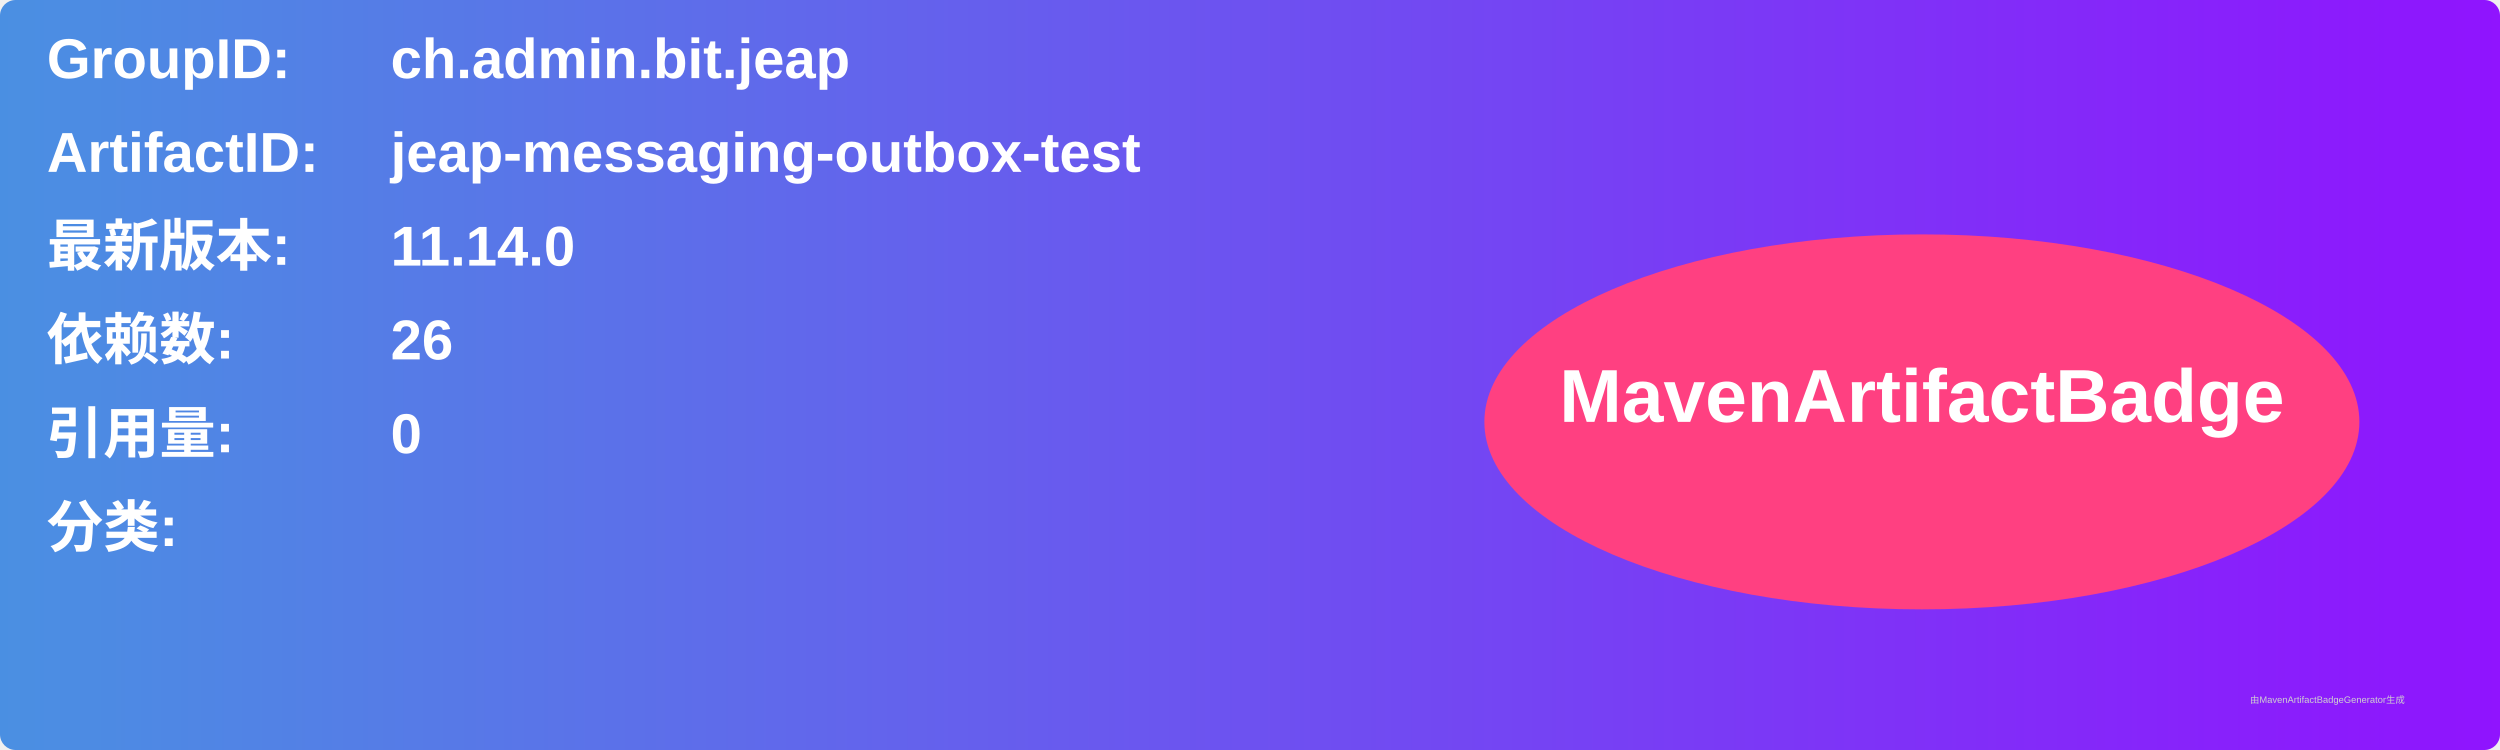
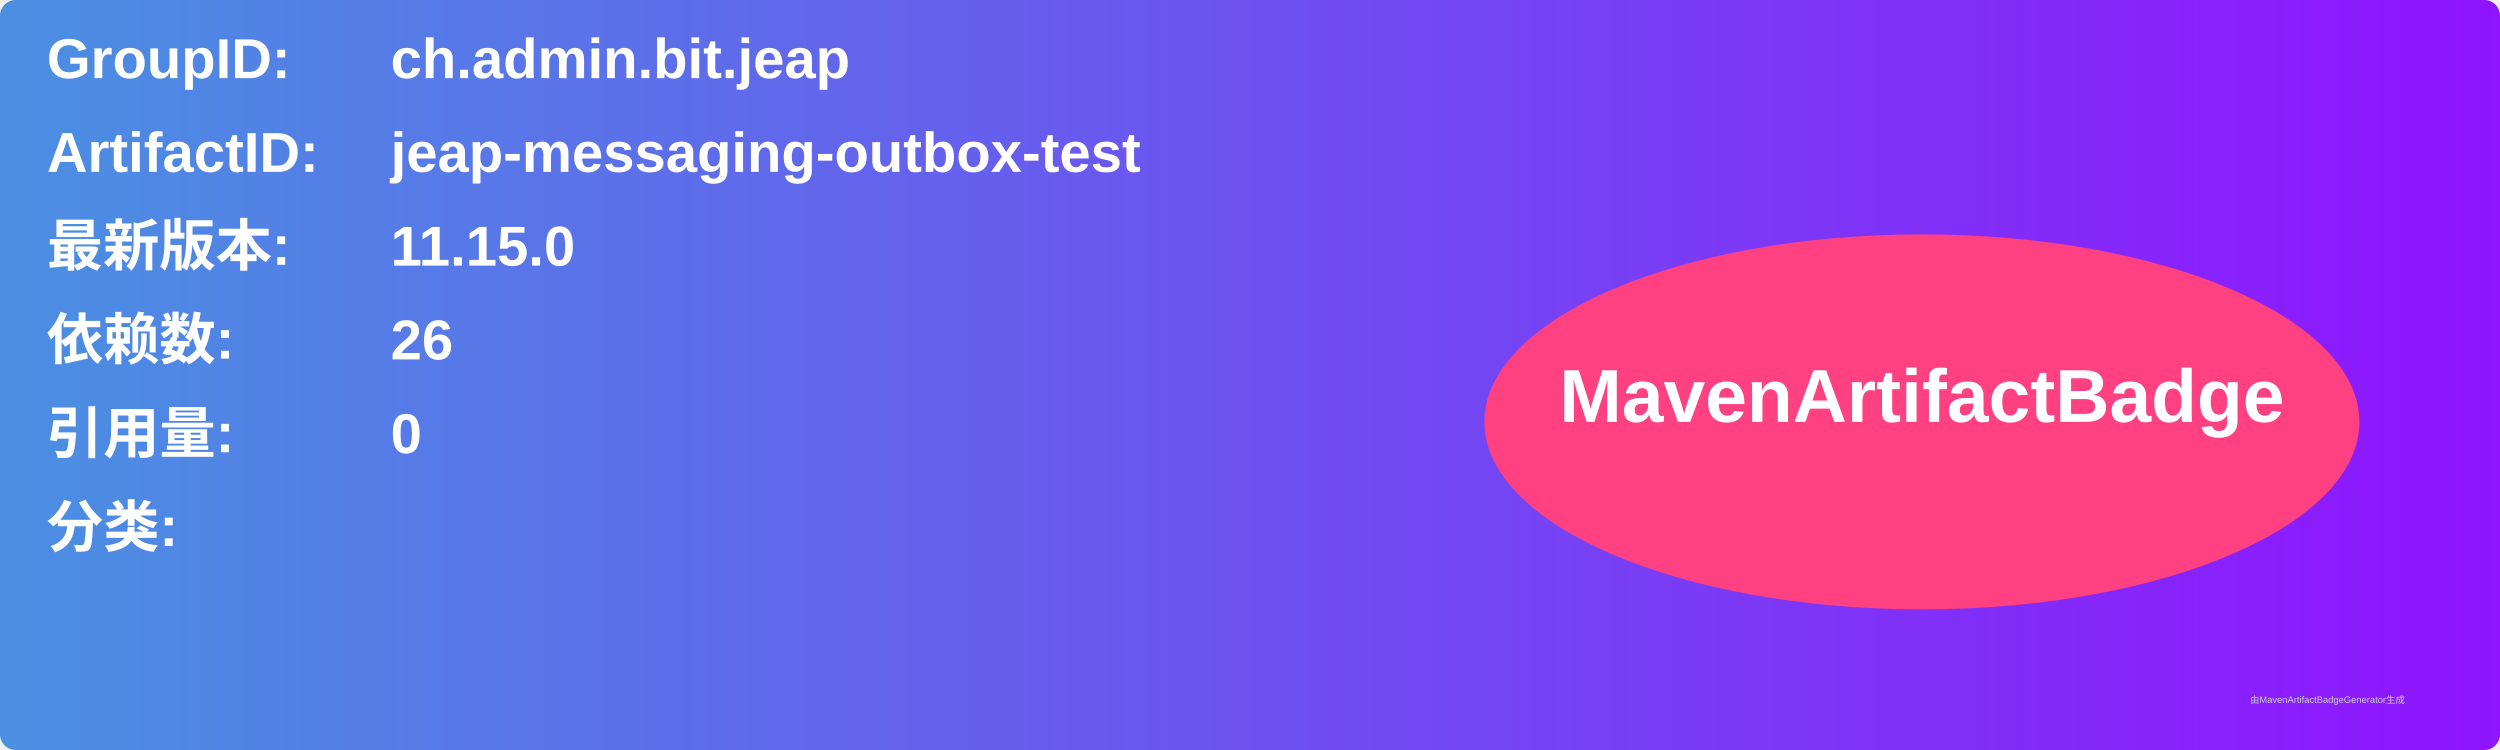
<svg xmlns="http://www.w3.org/2000/svg" width="800" height="240" viewBox="0 0 800 240">
  <linearGradient id="grad" x1="0%" y1="0%" x2="100%" y2="0%">
    <stop offset="0%" stop-color="#4a90e2" />
    <stop offset="100%" stop-color="#9013fe" />
  </linearGradient>
  <rect width="100%" height="100%" rx="5" ry="5" fill="url(#grad)" />
  <g transform="translate(15, 15)">
    <text x="0" y="10" font-family="Arial" font-size="18" fill="white" font-weight="bold" width="260">GroupID:</text>
    <text x="110" y="10" font-family="Arial" font-size="18" fill="white" font-weight="bold" width="460">ch.admin.bit.jeap</text>
    <text x="0" y="40" font-family="Arial" font-size="18" fill="white" font-weight="bold" width="260">ArtifactID:</text>
    <text x="110" y="40" font-family="Arial" font-size="18" fill="white" font-weight="bold" width="460">jeap-messaging-outbox-test</text>
    <text x="0" y="70" font-family="Arial" font-size="18" fill="white" font-weight="bold">最新版本:</text>
    <text x="110" y="70" font-family="Arial" font-size="18" fill="white" font-weight="bold">
-       <tspan font-weight="bold">11.14.0</tspan>
+       <tspan font-weight="bold">11.15.0</tspan>
    </text>
    <text x="0" y="100" font-family="Arial" font-size="18" fill="white" font-weight="bold">依赖数: </text>
    <text x="110" y="100" font-family="Arial" font-size="18" fill="white">
      <tspan font-weight="bold">26</tspan>
    </text>
    <text x="0" y="130" font-family="Arial" font-size="18" fill="white" font-weight="bold">引用量: </text>
    <text x="110" y="130" font-family="Arial" font-size="18" fill="white">
      <tspan font-weight="bold">0</tspan>
    </text>
    <text x="0" y="160" font-family="Arial" font-size="18" fill="white" font-weight="bold">分类:</text>
    <text x="10" y="190" font-family="Arial" font-size="10" fill="white">
      <tspan font-weight="bold" />
    </text>
    <ellipse cx="600" cy="120" rx="140" ry="60" fill="#ff4081" />
    <text x="600" y="120" text-anchor="middle" font-family="Arial" font-size="24" fill="white" font-weight="bold">MavenArtifactBadge</text>
  </g>
  <text x="720" y="225" font-family="Arial" font-size="3" fill="#d0d0d0">由MavenArtifactBadgeGenerator生成</text>
</svg>
